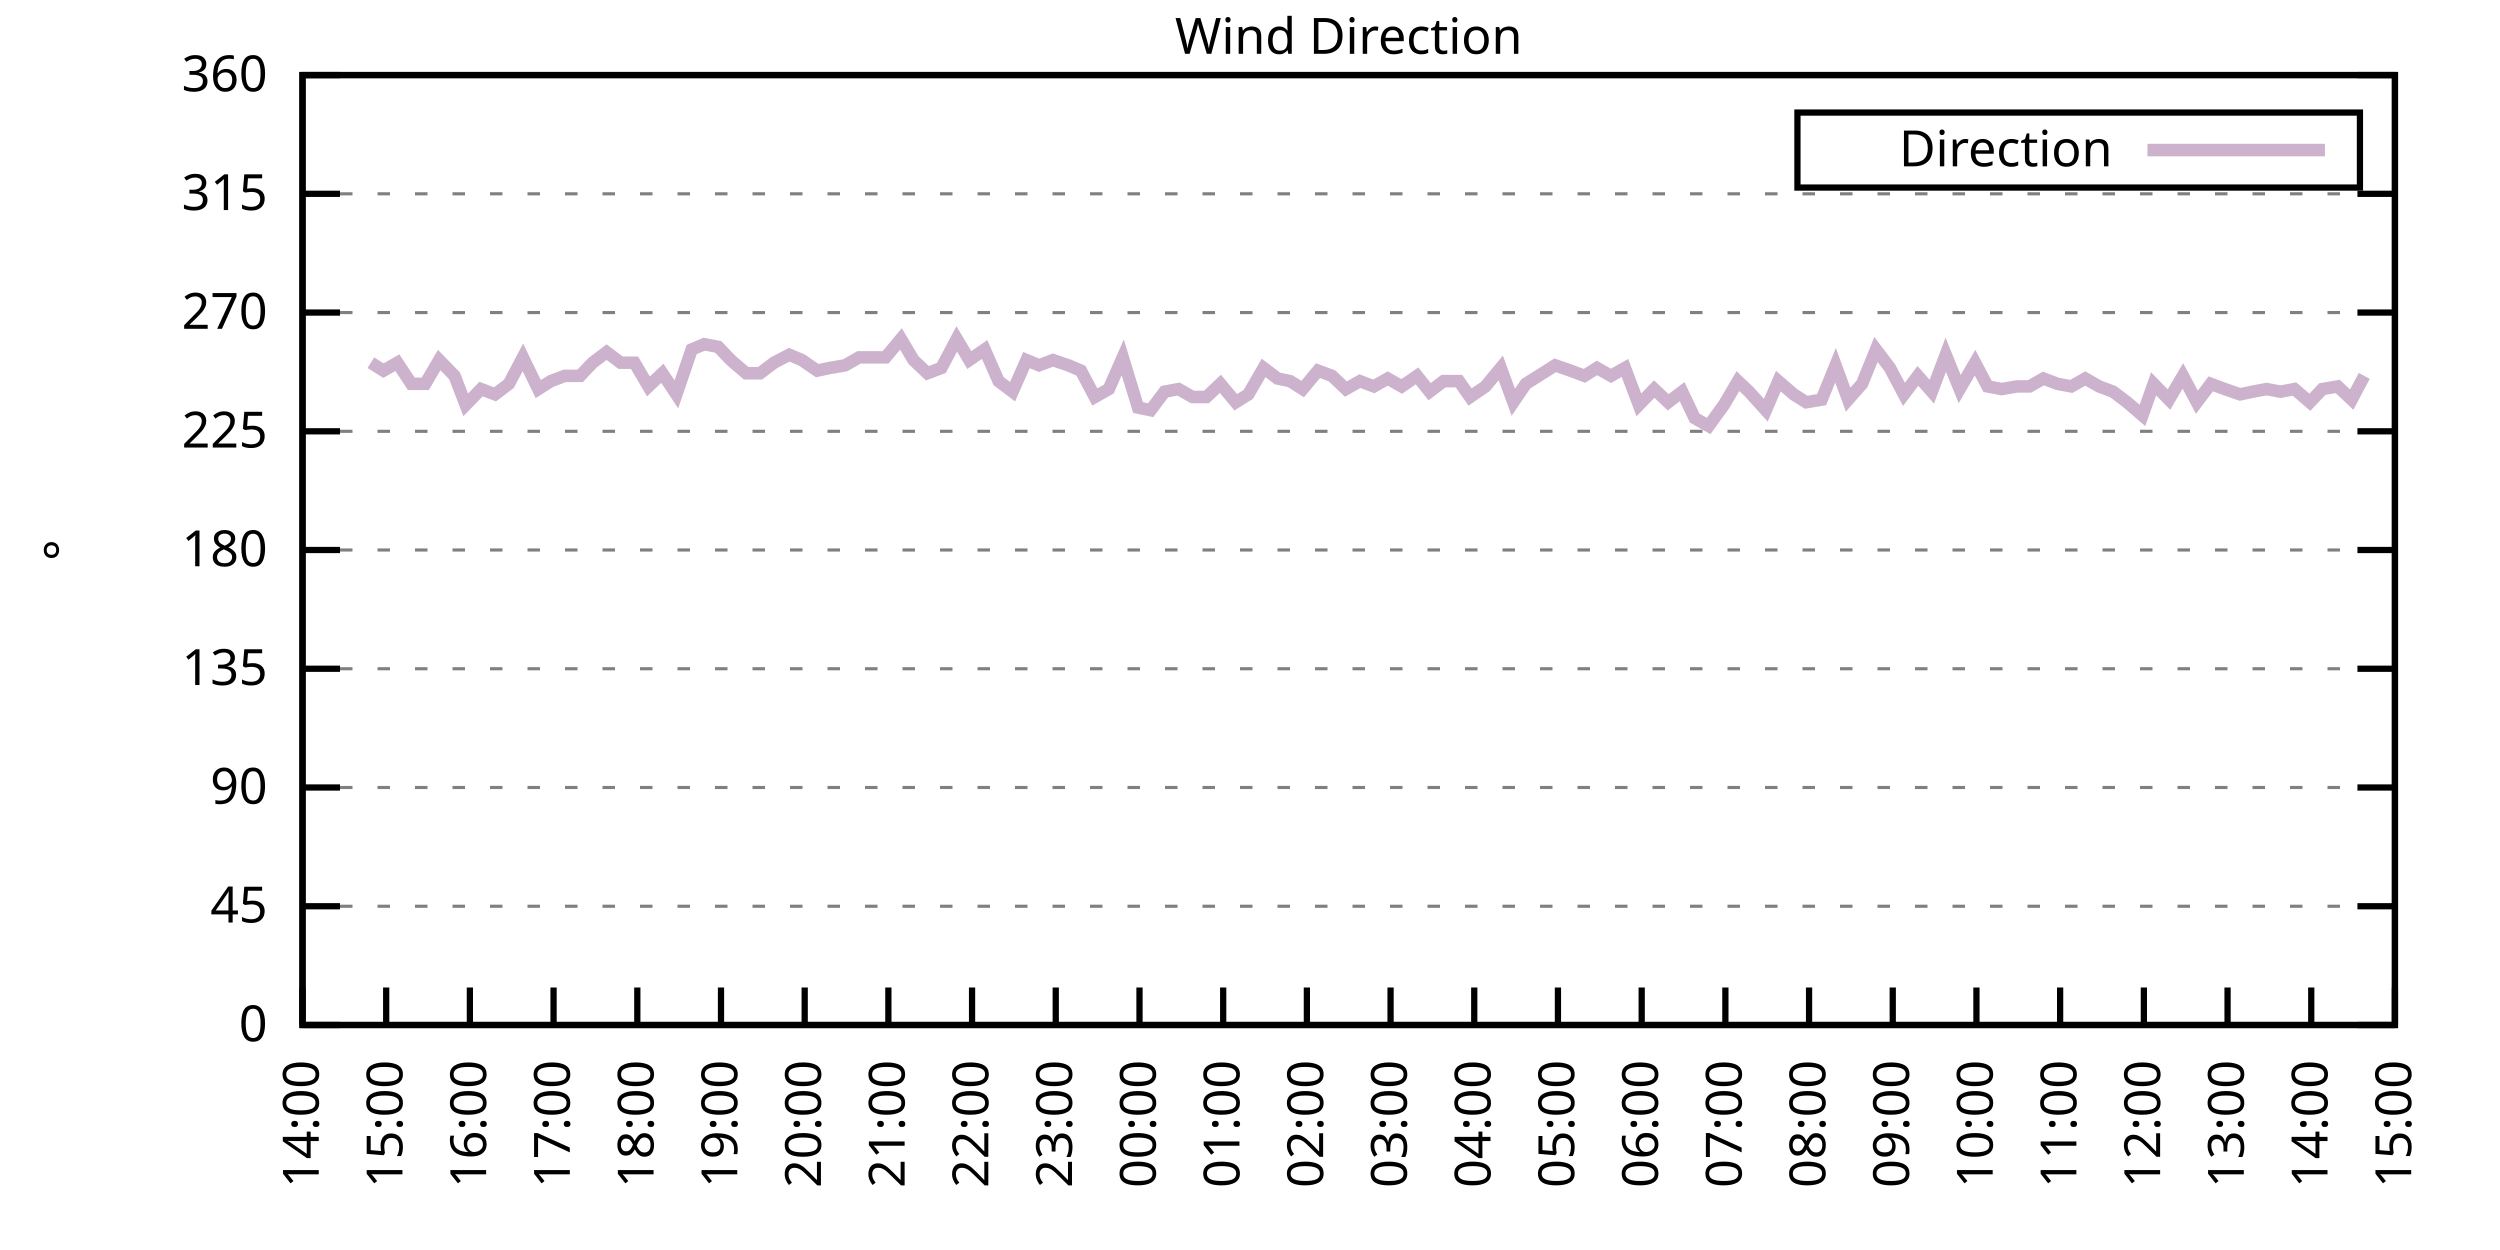
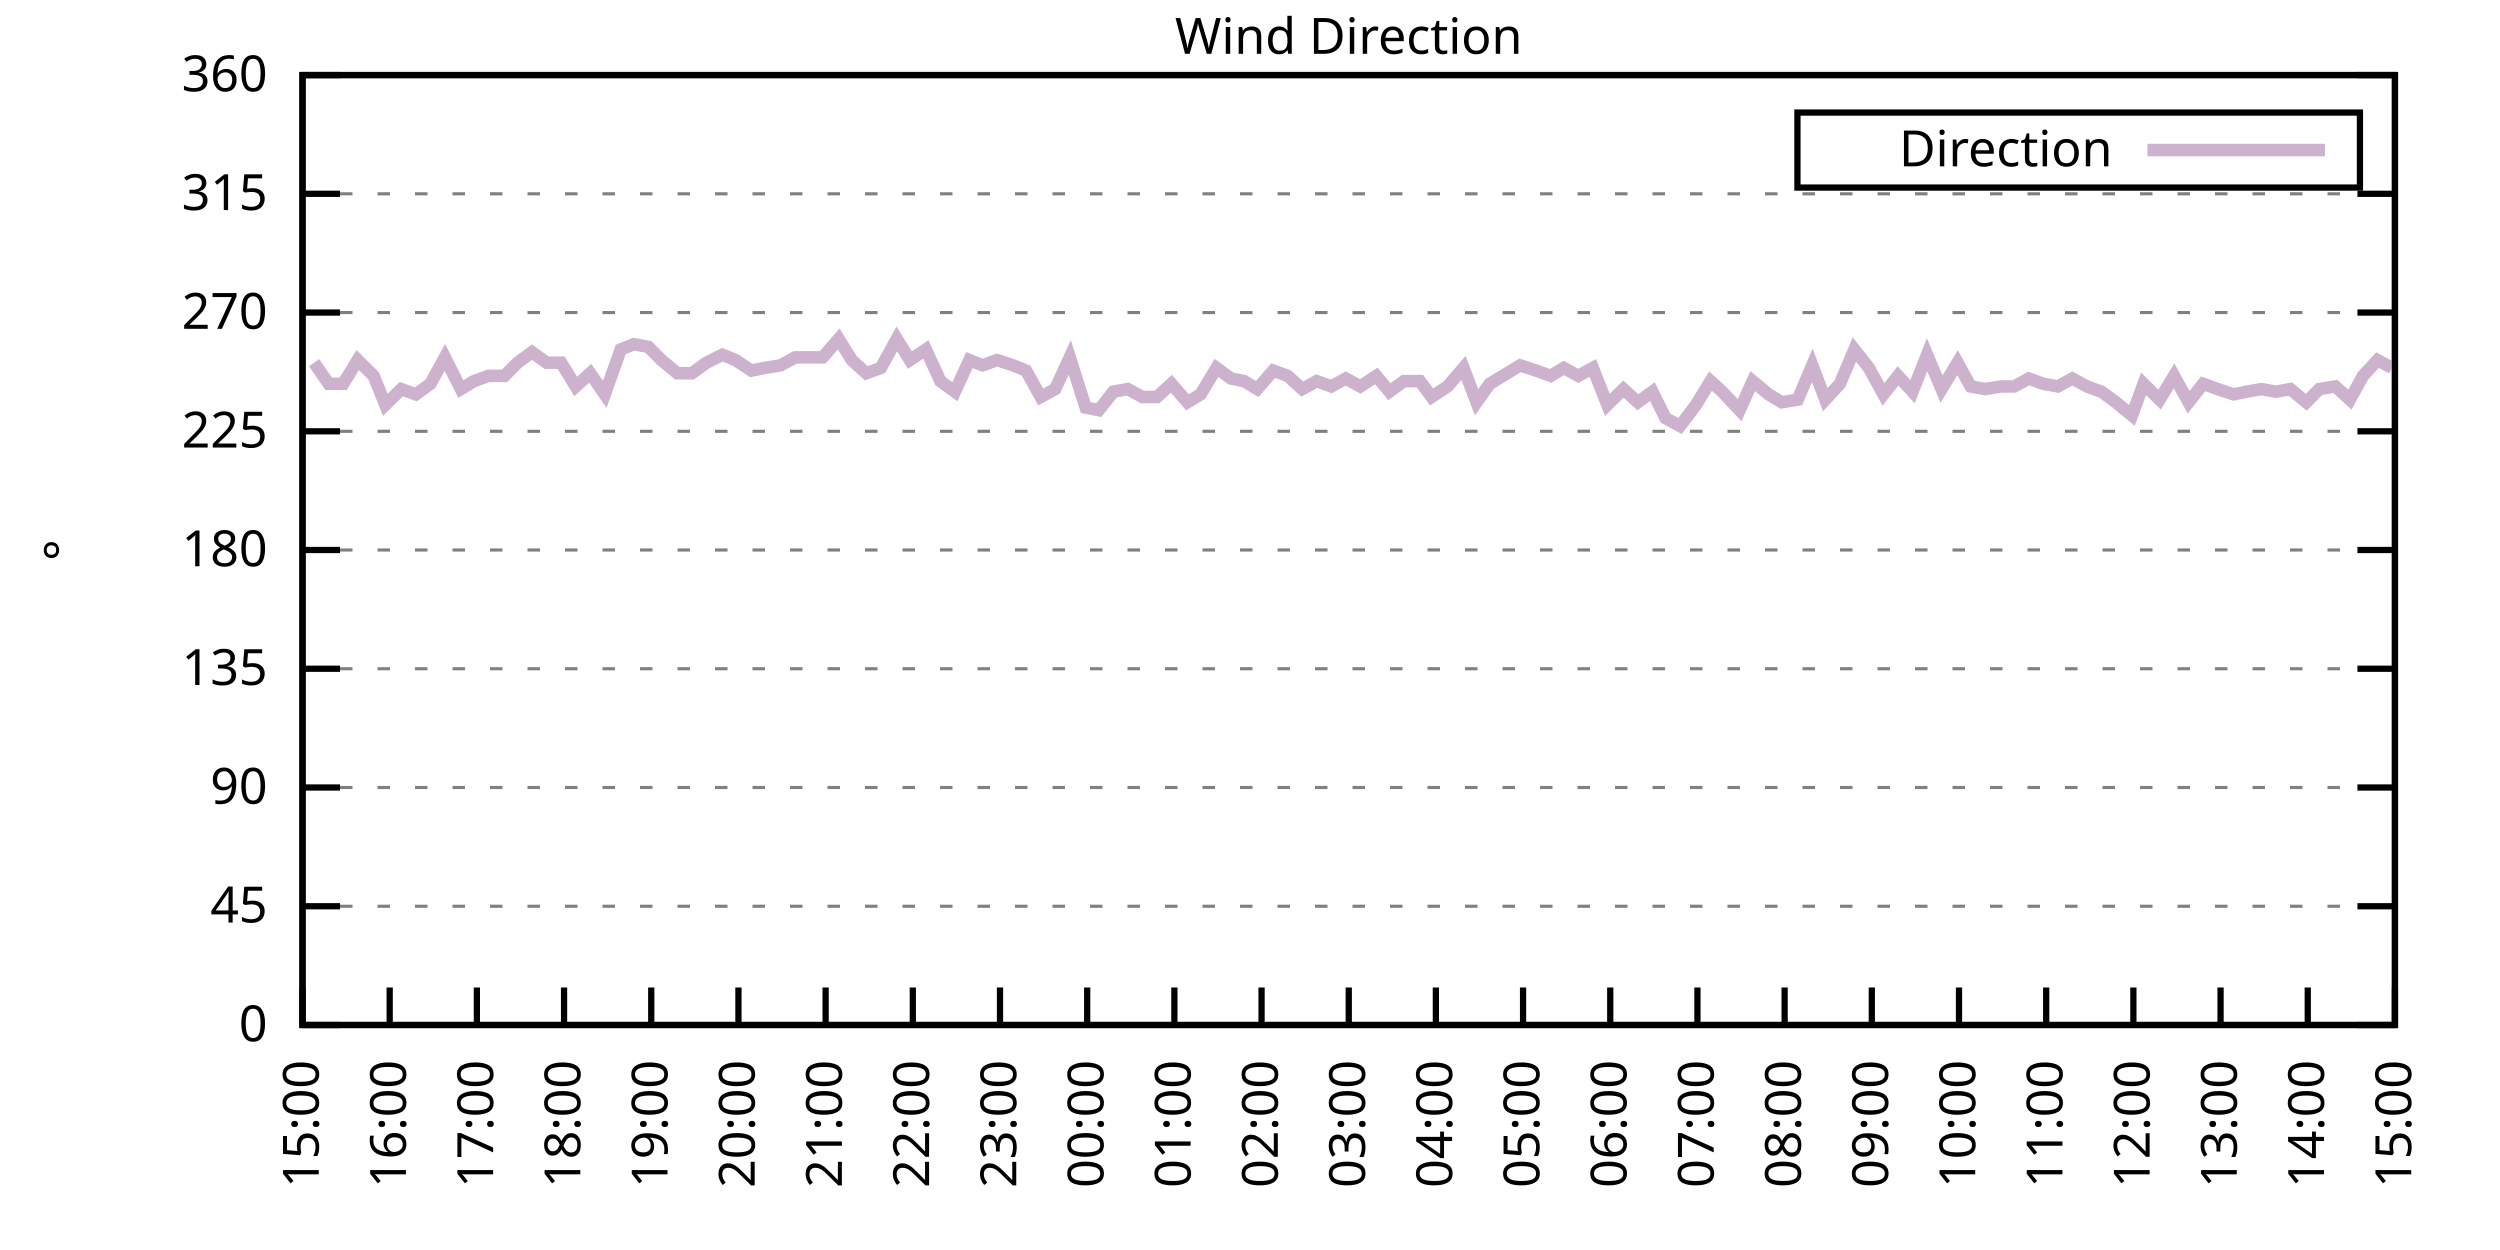
<svg xmlns="http://www.w3.org/2000/svg" xmlns:xlink="http://www.w3.org/1999/xlink" width="400" height="200" viewBox="0 0 400 200">
  <g id="gnuplot_canvas">
    <rect x="0" y="0" width="400" height="200" fill="none" />
    <defs>
      <circle id="gpDot" r="0.5" stroke-width="0.5" stroke="currentColor" />
      <path id="gpPt0" stroke-width="0.333" stroke="currentColor" d="M-1,0 h2 M0,-1 v2" />
      <path id="gpPt1" stroke-width="0.333" stroke="currentColor" d="M-1,-1 L1,1 M1,-1 L-1,1" />
      <path id="gpPt2" stroke-width="0.333" stroke="currentColor" d="M-1,0 L1,0 M0,-1 L0,1 M-1,-1 L1,1 M-1,1 L1,-1" />
      <rect id="gpPt3" stroke-width="0.333" stroke="currentColor" x="-1" y="-1" width="2" height="2" />
      <rect id="gpPt4" stroke-width="0.333" stroke="currentColor" fill="currentColor" x="-1" y="-1" width="2" height="2" />
      <circle id="gpPt5" stroke-width="0.333" stroke="currentColor" cx="0" cy="0" r="1" />
      <use xlink:href="#gpPt5" id="gpPt6" fill="currentColor" stroke="none" />
      <path id="gpPt7" stroke-width="0.333" stroke="currentColor" d="M0,-1.33 L-1.33,0.67 L1.33,0.67 z" />
      <use xlink:href="#gpPt7" id="gpPt8" fill="currentColor" stroke="none" />
      <use xlink:href="#gpPt7" id="gpPt9" stroke="currentColor" transform="rotate(180)" />
      <use xlink:href="#gpPt9" id="gpPt10" fill="currentColor" stroke="none" />
      <use xlink:href="#gpPt3" id="gpPt11" stroke="currentColor" transform="rotate(45)" />
      <use xlink:href="#gpPt11" id="gpPt12" fill="currentColor" stroke="none" />
      <path id="gpPt13" stroke-width="0.333" stroke="currentColor" d="M0,1.330 L1.265,0.411 L0.782,-1.067 L-0.782,-1.076 L-1.265,0.411 z" />
      <use xlink:href="#gpPt13" id="gpPt14" fill="currentColor" stroke="none" />
      <filter id="textbox" filterUnits="objectBoundingBox" x="0" y="0" height="1" width="1">
        <feFlood flood-color="white" flood-opacity="1" result="bgnd" />
        <feComposite in="SourceGraphic" in2="bgnd" operator="atop" />
      </filter>
      <filter id="greybox" filterUnits="objectBoundingBox" x="0" y="0" height="1" width="1">
        <feFlood flood-color="lightgrey" flood-opacity="1" result="grey" />
        <feComposite in="SourceGraphic" in2="grey" operator="atop" />
      </filter>
    </defs>
    <g fill="none" color="white" stroke="currentColor" stroke-width="1.00" stroke-linecap="butt" stroke-linejoin="miter">
</g>
    <g fill="none" color="black" stroke="currentColor" stroke-width="1.00" stroke-linecap="butt" stroke-linejoin="miter">
      <g stroke="none" shape-rendering="crispEdges">
        <polygon fill="rgb(255, 255, 255)" points="48.40,164.00 383.18,164.00 383.18,12.02 48.40,12.02 " />
      </g>
    </g>
    <g fill="none" color="black" stroke="currentColor" stroke-width="1.00" stroke-linecap="butt" stroke-linejoin="miter">
</g>
    <g fill="none" color="black" stroke="black" stroke-width="0.50" stroke-linecap="butt" stroke-linejoin="miter">
</g>
    <g fill="none" color="gray" stroke="currentColor" stroke-width="0.50" stroke-linecap="butt" stroke-linejoin="miter">
      <path stroke="gray" stroke-dasharray="2,4" class="gridline" d="M48.40,164.00 L383.19,164.00  " />
    </g>
    <g fill="none" color="gray" stroke="gray" stroke-width="1.00" stroke-linecap="butt" stroke-linejoin="miter">
</g>
    <g fill="none" color="black" stroke="currentColor" stroke-width="1.00" stroke-linecap="butt" stroke-linejoin="miter">
      <path stroke="black" d="M48.40,164.00 L54.40,164.00 M383.19,164.00 L377.19,164.00  " />
      <g transform="translate(42.80,166.60)" stroke="none" fill="black" font-family="Sans" font-size="8.00" text-anchor="end">
        <text>
          <tspan font-family="Sans"> 0</tspan>
        </text>
      </g>
    </g>
    <g fill="none" color="black" stroke="currentColor" stroke-width="1.00" stroke-linecap="butt" stroke-linejoin="miter">
</g>
    <g fill="none" color="black" stroke="black" stroke-width="0.50" stroke-linecap="butt" stroke-linejoin="miter">
</g>
    <g fill="none" color="gray" stroke="currentColor" stroke-width="0.50" stroke-linecap="butt" stroke-linejoin="miter">
      <path stroke="gray" stroke-dasharray="2,4" class="gridline" d="M48.40,145.00 L383.19,145.00  " />
    </g>
    <g fill="none" color="gray" stroke="gray" stroke-width="1.00" stroke-linecap="butt" stroke-linejoin="miter">
</g>
    <g fill="none" color="black" stroke="currentColor" stroke-width="1.00" stroke-linecap="butt" stroke-linejoin="miter">
      <path stroke="black" d="M48.40,145.00 L54.40,145.00 M383.19,145.00 L377.19,145.00  " />
      <g transform="translate(42.80,147.60)" stroke="none" fill="black" font-family="Sans" font-size="8.00" text-anchor="end">
        <text>
          <tspan font-family="Sans"> 45</tspan>
        </text>
      </g>
    </g>
    <g fill="none" color="black" stroke="currentColor" stroke-width="1.00" stroke-linecap="butt" stroke-linejoin="miter">
</g>
    <g fill="none" color="black" stroke="black" stroke-width="0.50" stroke-linecap="butt" stroke-linejoin="miter">
</g>
    <g fill="none" color="gray" stroke="currentColor" stroke-width="0.50" stroke-linecap="butt" stroke-linejoin="miter">
      <path stroke="gray" stroke-dasharray="2,4" class="gridline" d="M48.40,126.00 L383.19,126.00  " />
    </g>
    <g fill="none" color="gray" stroke="gray" stroke-width="1.00" stroke-linecap="butt" stroke-linejoin="miter">
</g>
    <g fill="none" color="black" stroke="currentColor" stroke-width="1.00" stroke-linecap="butt" stroke-linejoin="miter">
      <path stroke="black" d="M48.40,126.00 L54.40,126.00 M383.19,126.00 L377.19,126.00  " />
      <g transform="translate(42.80,128.60)" stroke="none" fill="black" font-family="Sans" font-size="8.00" text-anchor="end">
        <text>
          <tspan font-family="Sans"> 90</tspan>
        </text>
      </g>
    </g>
    <g fill="none" color="black" stroke="currentColor" stroke-width="1.00" stroke-linecap="butt" stroke-linejoin="miter">
</g>
    <g fill="none" color="black" stroke="black" stroke-width="0.50" stroke-linecap="butt" stroke-linejoin="miter">
</g>
    <g fill="none" color="gray" stroke="currentColor" stroke-width="0.50" stroke-linecap="butt" stroke-linejoin="miter">
      <path stroke="gray" stroke-dasharray="2,4" class="gridline" d="M48.40,107.00 L383.19,107.00  " />
    </g>
    <g fill="none" color="gray" stroke="gray" stroke-width="1.00" stroke-linecap="butt" stroke-linejoin="miter">
</g>
    <g fill="none" color="black" stroke="currentColor" stroke-width="1.00" stroke-linecap="butt" stroke-linejoin="miter">
      <path stroke="black" d="M48.40,107.00 L54.40,107.00 M383.19,107.00 L377.19,107.00  " />
      <g transform="translate(42.80,109.60)" stroke="none" fill="black" font-family="Sans" font-size="8.00" text-anchor="end">
        <text>
          <tspan font-family="Sans"> 135</tspan>
        </text>
      </g>
    </g>
    <g fill="none" color="black" stroke="currentColor" stroke-width="1.00" stroke-linecap="butt" stroke-linejoin="miter">
</g>
    <g fill="none" color="black" stroke="black" stroke-width="0.50" stroke-linecap="butt" stroke-linejoin="miter">
</g>
    <g fill="none" color="gray" stroke="currentColor" stroke-width="0.50" stroke-linecap="butt" stroke-linejoin="miter">
      <path stroke="gray" stroke-dasharray="2,4" class="gridline" d="M48.40,88.00 L383.19,88.00  " />
    </g>
    <g fill="none" color="gray" stroke="gray" stroke-width="1.00" stroke-linecap="butt" stroke-linejoin="miter">
</g>
    <g fill="none" color="black" stroke="currentColor" stroke-width="1.00" stroke-linecap="butt" stroke-linejoin="miter">
      <path stroke="black" d="M48.40,88.00 L54.40,88.00 M383.19,88.00 L377.19,88.00  " />
      <g transform="translate(42.80,90.60)" stroke="none" fill="black" font-family="Sans" font-size="8.00" text-anchor="end">
        <text>
          <tspan font-family="Sans"> 180</tspan>
        </text>
      </g>
    </g>
    <g fill="none" color="black" stroke="currentColor" stroke-width="1.00" stroke-linecap="butt" stroke-linejoin="miter">
</g>
    <g fill="none" color="black" stroke="black" stroke-width="0.50" stroke-linecap="butt" stroke-linejoin="miter">
</g>
    <g fill="none" color="gray" stroke="currentColor" stroke-width="0.50" stroke-linecap="butt" stroke-linejoin="miter">
      <path stroke="gray" stroke-dasharray="2,4" class="gridline" d="M48.40,69.01 L383.19,69.01  " />
    </g>
    <g fill="none" color="gray" stroke="gray" stroke-width="1.00" stroke-linecap="butt" stroke-linejoin="miter">
</g>
    <g fill="none" color="black" stroke="currentColor" stroke-width="1.00" stroke-linecap="butt" stroke-linejoin="miter">
      <path stroke="black" d="M48.40,69.01 L54.40,69.01 M383.19,69.01 L377.19,69.01  " />
      <g transform="translate(42.80,71.61)" stroke="none" fill="black" font-family="Sans" font-size="8.00" text-anchor="end">
        <text>
          <tspan font-family="Sans"> 225</tspan>
        </text>
      </g>
    </g>
    <g fill="none" color="black" stroke="currentColor" stroke-width="1.00" stroke-linecap="butt" stroke-linejoin="miter">
</g>
    <g fill="none" color="black" stroke="black" stroke-width="0.50" stroke-linecap="butt" stroke-linejoin="miter">
</g>
    <g fill="none" color="gray" stroke="currentColor" stroke-width="0.50" stroke-linecap="butt" stroke-linejoin="miter">
      <path stroke="gray" stroke-dasharray="2,4" class="gridline" d="M48.40,50.01 L383.19,50.01  " />
    </g>
    <g fill="none" color="gray" stroke="gray" stroke-width="1.00" stroke-linecap="butt" stroke-linejoin="miter">
</g>
    <g fill="none" color="black" stroke="currentColor" stroke-width="1.00" stroke-linecap="butt" stroke-linejoin="miter">
      <path stroke="black" d="M48.40,50.01 L54.40,50.01 M383.19,50.01 L377.19,50.01  " />
      <g transform="translate(42.80,52.61)" stroke="none" fill="black" font-family="Sans" font-size="8.00" text-anchor="end">
        <text>
          <tspan font-family="Sans"> 270</tspan>
        </text>
      </g>
    </g>
    <g fill="none" color="black" stroke="currentColor" stroke-width="1.00" stroke-linecap="butt" stroke-linejoin="miter">
</g>
    <g fill="none" color="black" stroke="black" stroke-width="0.50" stroke-linecap="butt" stroke-linejoin="miter">
</g>
    <g fill="none" color="gray" stroke="currentColor" stroke-width="0.50" stroke-linecap="butt" stroke-linejoin="miter">
      <path stroke="gray" stroke-dasharray="2,4" class="gridline" d="M48.40,31.01 L383.19,31.01  " />
    </g>
    <g fill="none" color="gray" stroke="gray" stroke-width="1.00" stroke-linecap="butt" stroke-linejoin="miter">
</g>
    <g fill="none" color="black" stroke="currentColor" stroke-width="1.00" stroke-linecap="butt" stroke-linejoin="miter">
      <path stroke="black" d="M48.40,31.01 L54.40,31.01 M383.19,31.01 L377.19,31.01  " />
      <g transform="translate(42.80,33.61)" stroke="none" fill="black" font-family="Sans" font-size="8.00" text-anchor="end">
        <text>
          <tspan font-family="Sans"> 315</tspan>
        </text>
      </g>
    </g>
    <g fill="none" color="black" stroke="currentColor" stroke-width="1.00" stroke-linecap="butt" stroke-linejoin="miter">
</g>
    <g fill="none" color="black" stroke="black" stroke-width="0.50" stroke-linecap="butt" stroke-linejoin="miter">
</g>
    <g fill="none" color="gray" stroke="currentColor" stroke-width="0.50" stroke-linecap="butt" stroke-linejoin="miter">
      <path stroke="gray" stroke-dasharray="2,4" class="gridline" d="M48.40,12.01 L383.19,12.01  " />
    </g>
    <g fill="none" color="gray" stroke="gray" stroke-width="1.00" stroke-linecap="butt" stroke-linejoin="miter">
</g>
    <g fill="none" color="black" stroke="currentColor" stroke-width="1.00" stroke-linecap="butt" stroke-linejoin="miter">
      <path stroke="black" d="M48.40,12.01 L54.40,12.01 M383.19,12.01 L377.19,12.01  " />
      <g transform="translate(42.80,14.61)" stroke="none" fill="black" font-family="Sans" font-size="8.00" text-anchor="end">
        <text>
          <tspan font-family="Sans"> 360</tspan>
        </text>
      </g>
    </g>
    <g fill="none" color="black" stroke="currentColor" stroke-width="1.00" stroke-linecap="butt" stroke-linejoin="miter">
      <path stroke="black" d="M48.40,164.00 L48.40,158.00  " />
      <g transform="translate(51.00,169.60) rotate(270.00)" stroke="none" fill="black" font-family="Sans" font-size="8.00" text-anchor="end">
        <text>
-           <tspan font-family="Sans">14:00</tspan>
-         </text>
-       </g>
-     </g>
-     <g fill="none" color="black" stroke="currentColor" stroke-width="1.00" stroke-linecap="butt" stroke-linejoin="miter">
-       <path stroke="black" d="M61.79,164.00 L61.79,158.00  " />
-       <g transform="translate(64.39,169.60) rotate(270.00)" stroke="none" fill="black" font-family="Sans" font-size="8.00" text-anchor="end">
-         <text>
          <tspan font-family="Sans">15:00</tspan>
        </text>
      </g>
    </g>
    <g fill="none" color="black" stroke="currentColor" stroke-width="1.00" stroke-linecap="butt" stroke-linejoin="miter">
-       <path stroke="black" d="M75.18,164.00 L75.18,158.00  " />
-       <g transform="translate(77.78,169.60) rotate(270.00)" stroke="none" fill="black" font-family="Sans" font-size="8.00" text-anchor="end">
+       <path stroke="black" d="M62.35,164.00 L62.35,158.00  " />
+       <g transform="translate(64.95,169.60) rotate(270.00)" stroke="none" fill="black" font-family="Sans" font-size="8.00" text-anchor="end">
        <text>
          <tspan font-family="Sans">16:00</tspan>
        </text>
      </g>
    </g>
    <g fill="none" color="black" stroke="currentColor" stroke-width="1.00" stroke-linecap="butt" stroke-linejoin="miter">
-       <path stroke="black" d="M88.57,164.00 L88.57,158.00  " />
-       <g transform="translate(91.17,169.60) rotate(270.00)" stroke="none" fill="black" font-family="Sans" font-size="8.00" text-anchor="end">
+       <path stroke="black" d="M76.30,164.00 L76.30,158.00  " />
+       <g transform="translate(78.90,169.60) rotate(270.00)" stroke="none" fill="black" font-family="Sans" font-size="8.00" text-anchor="end">
        <text>
          <tspan font-family="Sans">17:00</tspan>
        </text>
      </g>
    </g>
    <g fill="none" color="black" stroke="currentColor" stroke-width="1.00" stroke-linecap="butt" stroke-linejoin="miter">
-       <path stroke="black" d="M101.97,164.00 L101.97,158.00  " />
-       <g transform="translate(104.57,169.60) rotate(270.00)" stroke="none" fill="black" font-family="Sans" font-size="8.00" text-anchor="end">
+       <path stroke="black" d="M90.25,164.00 L90.25,158.00  " />
+       <g transform="translate(92.85,169.60) rotate(270.00)" stroke="none" fill="black" font-family="Sans" font-size="8.00" text-anchor="end">
        <text>
          <tspan font-family="Sans">18:00</tspan>
        </text>
      </g>
    </g>
    <g fill="none" color="black" stroke="currentColor" stroke-width="1.00" stroke-linecap="butt" stroke-linejoin="miter">
-       <path stroke="black" d="M115.36,164.00 L115.36,158.00  " />
-       <g transform="translate(117.96,169.60) rotate(270.00)" stroke="none" fill="black" font-family="Sans" font-size="8.00" text-anchor="end">
+       <path stroke="black" d="M104.20,164.00 L104.20,158.00  " />
+       <g transform="translate(106.80,169.60) rotate(270.00)" stroke="none" fill="black" font-family="Sans" font-size="8.00" text-anchor="end">
        <text>
          <tspan font-family="Sans">19:00</tspan>
        </text>
      </g>
    </g>
    <g fill="none" color="black" stroke="currentColor" stroke-width="1.00" stroke-linecap="butt" stroke-linejoin="miter">
-       <path stroke="black" d="M128.75,164.00 L128.75,158.00  " />
-       <g transform="translate(131.35,169.60) rotate(270.00)" stroke="none" fill="black" font-family="Sans" font-size="8.00" text-anchor="end">
+       <path stroke="black" d="M118.15,164.00 L118.15,158.00  " />
+       <g transform="translate(120.75,169.60) rotate(270.00)" stroke="none" fill="black" font-family="Sans" font-size="8.00" text-anchor="end">
        <text>
          <tspan font-family="Sans">20:00</tspan>
        </text>
      </g>
    </g>
    <g fill="none" color="black" stroke="currentColor" stroke-width="1.00" stroke-linecap="butt" stroke-linejoin="miter">
-       <path stroke="black" d="M142.14,164.00 L142.14,158.00  " />
-       <g transform="translate(144.74,169.60) rotate(270.00)" stroke="none" fill="black" font-family="Sans" font-size="8.00" text-anchor="end">
+       <path stroke="black" d="M132.10,164.00 L132.10,158.00  " />
+       <g transform="translate(134.70,169.60) rotate(270.00)" stroke="none" fill="black" font-family="Sans" font-size="8.00" text-anchor="end">
        <text>
          <tspan font-family="Sans">21:00</tspan>
        </text>
      </g>
    </g>
    <g fill="none" color="black" stroke="currentColor" stroke-width="1.00" stroke-linecap="butt" stroke-linejoin="miter">
-       <path stroke="black" d="M155.53,164.00 L155.53,158.00  " />
-       <g transform="translate(158.13,169.60) rotate(270.00)" stroke="none" fill="black" font-family="Sans" font-size="8.00" text-anchor="end">
+       <path stroke="black" d="M146.05,164.00 L146.05,158.00  " />
+       <g transform="translate(148.65,169.60) rotate(270.00)" stroke="none" fill="black" font-family="Sans" font-size="8.00" text-anchor="end">
        <text>
          <tspan font-family="Sans">22:00</tspan>
        </text>
      </g>
    </g>
    <g fill="none" color="black" stroke="currentColor" stroke-width="1.00" stroke-linecap="butt" stroke-linejoin="miter">
-       <path stroke="black" d="M168.92,164.00 L168.92,158.00  " />
-       <g transform="translate(171.52,169.60) rotate(270.00)" stroke="none" fill="black" font-family="Sans" font-size="8.00" text-anchor="end">
+       <path stroke="black" d="M160.00,164.00 L160.00,158.00  " />
+       <g transform="translate(162.60,169.60) rotate(270.00)" stroke="none" fill="black" font-family="Sans" font-size="8.00" text-anchor="end">
        <text>
          <tspan font-family="Sans">23:00</tspan>
        </text>
      </g>
    </g>
    <g fill="none" color="black" stroke="currentColor" stroke-width="1.00" stroke-linecap="butt" stroke-linejoin="miter">
-       <path stroke="black" d="M182.32,164.00 L182.32,158.00  " />
-       <g transform="translate(184.92,169.60) rotate(270.00)" stroke="none" fill="black" font-family="Sans" font-size="8.00" text-anchor="end">
+       <path stroke="black" d="M173.95,164.00 L173.95,158.00  " />
+       <g transform="translate(176.55,169.60) rotate(270.00)" stroke="none" fill="black" font-family="Sans" font-size="8.00" text-anchor="end">
        <text>
          <tspan font-family="Sans">00:00</tspan>
        </text>
      </g>
    </g>
    <g fill="none" color="black" stroke="currentColor" stroke-width="1.00" stroke-linecap="butt" stroke-linejoin="miter">
-       <path stroke="black" d="M195.71,164.00 L195.71,158.00  " />
-       <g transform="translate(198.31,169.60) rotate(270.00)" stroke="none" fill="black" font-family="Sans" font-size="8.00" text-anchor="end">
+       <path stroke="black" d="M187.90,164.00 L187.90,158.00  " />
+       <g transform="translate(190.50,169.60) rotate(270.00)" stroke="none" fill="black" font-family="Sans" font-size="8.00" text-anchor="end">
        <text>
          <tspan font-family="Sans">01:00</tspan>
        </text>
      </g>
    </g>
    <g fill="none" color="black" stroke="currentColor" stroke-width="1.00" stroke-linecap="butt" stroke-linejoin="miter">
-       <path stroke="black" d="M209.10,164.00 L209.10,158.00  " />
-       <g transform="translate(211.70,169.60) rotate(270.00)" stroke="none" fill="black" font-family="Sans" font-size="8.00" text-anchor="end">
+       <path stroke="black" d="M201.85,164.00 L201.85,158.00  " />
+       <g transform="translate(204.45,169.60) rotate(270.00)" stroke="none" fill="black" font-family="Sans" font-size="8.00" text-anchor="end">
        <text>
          <tspan font-family="Sans">02:00</tspan>
        </text>
      </g>
    </g>
    <g fill="none" color="black" stroke="currentColor" stroke-width="1.00" stroke-linecap="butt" stroke-linejoin="miter">
-       <path stroke="black" d="M222.49,164.00 L222.49,158.00  " />
-       <g transform="translate(225.09,169.60) rotate(270.00)" stroke="none" fill="black" font-family="Sans" font-size="8.00" text-anchor="end">
+       <path stroke="black" d="M215.80,164.00 L215.80,158.00  " />
+       <g transform="translate(218.40,169.60) rotate(270.00)" stroke="none" fill="black" font-family="Sans" font-size="8.00" text-anchor="end">
        <text>
          <tspan font-family="Sans">03:00</tspan>
        </text>
      </g>
    </g>
    <g fill="none" color="black" stroke="currentColor" stroke-width="1.00" stroke-linecap="butt" stroke-linejoin="miter">
-       <path stroke="black" d="M235.88,164.00 L235.88,158.00  " />
-       <g transform="translate(238.48,169.60) rotate(270.00)" stroke="none" fill="black" font-family="Sans" font-size="8.00" text-anchor="end">
+       <path stroke="black" d="M229.74,164.00 L229.74,158.00  " />
+       <g transform="translate(232.34,169.60) rotate(270.00)" stroke="none" fill="black" font-family="Sans" font-size="8.00" text-anchor="end">
        <text>
          <tspan font-family="Sans">04:00</tspan>
        </text>
      </g>
    </g>
    <g fill="none" color="black" stroke="currentColor" stroke-width="1.00" stroke-linecap="butt" stroke-linejoin="miter">
-       <path stroke="black" d="M249.27,164.00 L249.27,158.00  " />
-       <g transform="translate(251.87,169.60) rotate(270.00)" stroke="none" fill="black" font-family="Sans" font-size="8.00" text-anchor="end">
+       <path stroke="black" d="M243.69,164.00 L243.69,158.00  " />
+       <g transform="translate(246.29,169.60) rotate(270.00)" stroke="none" fill="black" font-family="Sans" font-size="8.00" text-anchor="end">
        <text>
          <tspan font-family="Sans">05:00</tspan>
        </text>
      </g>
    </g>
    <g fill="none" color="black" stroke="currentColor" stroke-width="1.00" stroke-linecap="butt" stroke-linejoin="miter">
-       <path stroke="black" d="M262.67,164.00 L262.67,158.00  " />
-       <g transform="translate(265.27,169.60) rotate(270.00)" stroke="none" fill="black" font-family="Sans" font-size="8.00" text-anchor="end">
+       <path stroke="black" d="M257.64,164.00 L257.64,158.00  " />
+       <g transform="translate(260.24,169.60) rotate(270.00)" stroke="none" fill="black" font-family="Sans" font-size="8.00" text-anchor="end">
        <text>
          <tspan font-family="Sans">06:00</tspan>
        </text>
      </g>
    </g>
    <g fill="none" color="black" stroke="currentColor" stroke-width="1.00" stroke-linecap="butt" stroke-linejoin="miter">
-       <path stroke="black" d="M276.06,164.00 L276.06,158.00  " />
-       <g transform="translate(278.66,169.60) rotate(270.00)" stroke="none" fill="black" font-family="Sans" font-size="8.00" text-anchor="end">
+       <path stroke="black" d="M271.59,164.00 L271.59,158.00  " />
+       <g transform="translate(274.19,169.60) rotate(270.00)" stroke="none" fill="black" font-family="Sans" font-size="8.00" text-anchor="end">
        <text>
          <tspan font-family="Sans">07:00</tspan>
        </text>
      </g>
    </g>
    <g fill="none" color="black" stroke="currentColor" stroke-width="1.00" stroke-linecap="butt" stroke-linejoin="miter">
-       <path stroke="black" d="M289.45,164.00 L289.45,158.00  " />
-       <g transform="translate(292.05,169.60) rotate(270.00)" stroke="none" fill="black" font-family="Sans" font-size="8.00" text-anchor="end">
+       <path stroke="black" d="M285.54,164.00 L285.54,158.00  " />
+       <g transform="translate(288.14,169.60) rotate(270.00)" stroke="none" fill="black" font-family="Sans" font-size="8.00" text-anchor="end">
        <text>
          <tspan font-family="Sans">08:00</tspan>
        </text>
      </g>
    </g>
    <g fill="none" color="black" stroke="currentColor" stroke-width="1.00" stroke-linecap="butt" stroke-linejoin="miter">
-       <path stroke="black" d="M302.84,164.00 L302.84,158.00  " />
-       <g transform="translate(305.44,169.60) rotate(270.00)" stroke="none" fill="black" font-family="Sans" font-size="8.00" text-anchor="end">
+       <path stroke="black" d="M299.49,164.00 L299.49,158.00  " />
+       <g transform="translate(302.09,169.60) rotate(270.00)" stroke="none" fill="black" font-family="Sans" font-size="8.00" text-anchor="end">
        <text>
          <tspan font-family="Sans">09:00</tspan>
        </text>
      </g>
    </g>
    <g fill="none" color="black" stroke="currentColor" stroke-width="1.00" stroke-linecap="butt" stroke-linejoin="miter">
-       <path stroke="black" d="M316.23,164.00 L316.23,158.00  " />
-       <g transform="translate(318.83,169.60) rotate(270.00)" stroke="none" fill="black" font-family="Sans" font-size="8.00" text-anchor="end">
+       <path stroke="black" d="M313.44,164.00 L313.44,158.00  " />
+       <g transform="translate(316.04,169.60) rotate(270.00)" stroke="none" fill="black" font-family="Sans" font-size="8.00" text-anchor="end">
        <text>
          <tspan font-family="Sans">10:00</tspan>
        </text>
      </g>
    </g>
    <g fill="none" color="black" stroke="currentColor" stroke-width="1.00" stroke-linecap="butt" stroke-linejoin="miter">
-       <path stroke="black" d="M329.62,164.00 L329.62,158.00  " />
-       <g transform="translate(332.22,169.60) rotate(270.00)" stroke="none" fill="black" font-family="Sans" font-size="8.00" text-anchor="end">
+       <path stroke="black" d="M327.39,164.00 L327.39,158.00  " />
+       <g transform="translate(329.99,169.60) rotate(270.00)" stroke="none" fill="black" font-family="Sans" font-size="8.00" text-anchor="end">
        <text>
          <tspan font-family="Sans">11:00</tspan>
        </text>
      </g>
    </g>
    <g fill="none" color="black" stroke="currentColor" stroke-width="1.00" stroke-linecap="butt" stroke-linejoin="miter">
-       <path stroke="black" d="M343.02,164.00 L343.02,158.00  " />
-       <g transform="translate(345.62,169.60) rotate(270.00)" stroke="none" fill="black" font-family="Sans" font-size="8.00" text-anchor="end">
+       <path stroke="black" d="M341.34,164.00 L341.34,158.00  " />
+       <g transform="translate(343.94,169.60) rotate(270.00)" stroke="none" fill="black" font-family="Sans" font-size="8.00" text-anchor="end">
        <text>
          <tspan font-family="Sans">12:00</tspan>
        </text>
      </g>
    </g>
    <g fill="none" color="black" stroke="currentColor" stroke-width="1.00" stroke-linecap="butt" stroke-linejoin="miter">
-       <path stroke="black" d="M356.41,164.00 L356.41,158.00  " />
-       <g transform="translate(359.01,169.60) rotate(270.00)" stroke="none" fill="black" font-family="Sans" font-size="8.00" text-anchor="end">
+       <path stroke="black" d="M355.29,164.00 L355.29,158.00  " />
+       <g transform="translate(357.89,169.60) rotate(270.00)" stroke="none" fill="black" font-family="Sans" font-size="8.00" text-anchor="end">
        <text>
          <tspan font-family="Sans">13:00</tspan>
        </text>
      </g>
    </g>
    <g fill="none" color="black" stroke="currentColor" stroke-width="1.00" stroke-linecap="butt" stroke-linejoin="miter">
-       <path stroke="black" d="M369.80,164.00 L369.80,158.00  " />
-       <g transform="translate(372.40,169.60) rotate(270.00)" stroke="none" fill="black" font-family="Sans" font-size="8.00" text-anchor="end">
+       <path stroke="black" d="M369.24,164.00 L369.24,158.00  " />
+       <g transform="translate(371.84,169.60) rotate(270.00)" stroke="none" fill="black" font-family="Sans" font-size="8.00" text-anchor="end">
        <text>
          <tspan font-family="Sans">14:00</tspan>
        </text>
      </g>
    </g>
    <g fill="none" color="black" stroke="currentColor" stroke-width="1.00" stroke-linecap="butt" stroke-linejoin="miter">
      <path stroke="black" d="M383.19,164.00 L383.19,158.00  " />
      <g transform="translate(385.79,169.60) rotate(270.00)" stroke="none" fill="black" font-family="Sans" font-size="8.00" text-anchor="end">
        <text>
          <tspan font-family="Sans">15:00</tspan>
        </text>
      </g>
    </g>
    <g fill="none" color="black" stroke="currentColor" stroke-width="1.00" stroke-linecap="butt" stroke-linejoin="miter">
</g>
    <g fill="none" color="black" stroke="currentColor" stroke-width="1.00" stroke-linecap="butt" stroke-linejoin="miter">
      <path stroke="black" d="M48.40,12.01 L48.40,164.00 L383.19,164.00 L383.19,12.01 L48.40,12.01 Z  " />
    </g>
    <g fill="none" color="black" stroke="currentColor" stroke-width="1.00" stroke-linecap="butt" stroke-linejoin="miter">
</g>
    <g fill="none" color="black" stroke="currentColor" stroke-width="1.00" stroke-linecap="butt" stroke-linejoin="miter">
      <path stroke="black" d="M287.59,30.01 L287.59,18.01 L377.59,18.01 L377.59,30.01 L287.59,30.01 Z  " />
    </g>
    <g id="Wind_direction_plot_1">
      <g fill="none" color="white" stroke="black" stroke-width="2.00" stroke-linecap="butt" stroke-linejoin="miter">
</g>
      <g fill="none" color="black" stroke="currentColor" stroke-width="2.00" stroke-linecap="butt" stroke-linejoin="miter">
        <g transform="translate(337.99,26.61)" stroke="none" fill="black" font-family="Sans" font-size="8.00" text-anchor="end">
          <text>
            <tspan font-family="Sans">Direction</tspan>
          </text>
        </g>
      </g>
      <g fill="none" color="black" stroke="currentColor" stroke-width="2.00" stroke-linecap="butt" stroke-linejoin="miter">
-         <path stroke="rgb(204, 178, 204)" d="M343.59,24.01 L371.99,24.01 M59.34,58.03 L61.35,59.30 L63.58,58.03 L65.81,61.41 L68.04,61.41 L70.27,57.61   L72.73,60.14 L74.51,64.78 L76.97,62.25 L79.20,63.10 L81.43,61.41 L83.66,57.18 L86.12,62.25 L88.13,60.98   L90.36,60.14 L92.82,60.14 L94.82,58.03 L97.06,56.34 L99.29,58.03 L101.52,58.03 L103.75,61.83 L105.98,59.72   L108.22,63.10 L110.67,55.92 L112.68,55.07 L114.91,55.50 L116.92,57.61 L119.38,59.72 L121.61,59.72 L123.84,58.03   L126.29,56.76 L128.30,57.61 L130.76,59.30 L132.77,58.87 L135.22,58.45 L137.45,57.18 L139.46,57.18 L141.69,57.18   L144.15,54.23 L146.16,57.61 L148.39,59.72 L150.62,58.87 L153.08,54.23 L155.09,57.61 L157.54,55.92 L159.77,60.98   L162.01,62.67 L164.24,57.61 L166.25,58.45 L168.48,57.61 L170.93,58.45 L172.94,59.30 L175.17,63.52 L177.41,62.25   L179.64,57.18 L182.09,65.21 L184.10,65.63 L186.33,62.67 L188.57,62.25 L190.80,63.52 L193.03,63.52 L195.26,61.41   L197.72,64.36 L199.73,63.10 L202.18,58.87 L204.41,60.56 L206.42,60.98 L208.43,62.25 L210.88,59.30 L213.12,60.14   L215.35,62.25 L217.58,60.98 L219.81,61.83 L222.04,60.56 L224.28,61.83 L226.73,60.14 L228.74,62.67 L230.97,60.98   L233.43,60.98 L235.21,63.52 L237.67,61.83 L240.12,58.87 L242.13,64.36 L244.14,61.41 L246.82,59.72 L248.83,58.45   L251.28,59.30 L253.51,60.14 L255.52,58.87 L257.76,60.14 L259.99,58.87 L262.22,64.78 L264.67,62.25 L266.91,64.36   L269.14,62.67 L271.15,66.90 L273.38,68.16 L275.83,64.78 L278.07,60.98 L279.85,62.67 L282.53,65.63 L284.54,60.98   L286.99,63.10 L289.00,64.36 L291.46,63.94 L293.69,58.45 L295.70,63.94 L297.93,61.41 L300.16,55.92 L302.39,58.87   L304.63,63.10 L306.86,60.14 L309.09,62.67 L311.32,56.76 L313.55,62.25 L316.01,58.03 L318.02,61.83 L320.25,62.25   L322.70,61.83 L324.71,61.83 L326.95,60.56 L329.18,61.41 L331.41,61.83 L333.64,60.56 L335.87,61.83 L338.10,62.67   L340.34,64.36 L342.79,66.47 L344.58,61.41 L347.03,63.94 L349.26,60.14 L351.50,64.36 L353.73,61.41 L355.96,62.25   L358.42,63.10 L360.42,62.67 L362.66,62.25 L364.89,62.67 L367.12,62.25 L369.58,64.36 L371.58,62.25 L374.04,61.83   L376.27,63.94 L378.28,60.14  " />
+         <path stroke="rgb(204, 178, 204)" d="M343.59,24.01 L371.99,24.01 M50.26,58.03 L52.58,61.41 L54.91,61.41 L57.23,57.61 L59.79,60.14 L61.65,64.78   L64.21,62.25 L66.53,63.10 L68.86,61.41 L71.18,57.18 L73.74,62.25 L75.83,60.98 L78.16,60.14 L80.72,60.14   L82.81,58.03 L85.13,56.34 L87.46,58.03 L89.78,58.03 L92.11,61.83 L94.43,59.72 L96.76,63.10 L99.32,55.92   L101.41,55.07 L103.73,55.50 L105.83,57.61 L108.38,59.72 L110.71,59.72 L113.03,58.03 L115.59,56.76 L117.68,57.61   L120.24,59.30 L122.33,58.87 L124.89,58.45 L127.22,57.18 L129.31,57.18 L131.63,57.18 L134.19,54.23 L136.28,57.61   L138.61,59.72 L140.93,58.87 L143.49,54.23 L145.58,57.61 L148.14,55.92 L150.46,60.98 L152.79,62.67 L155.11,57.61   L157.21,58.45 L159.53,57.61 L162.09,58.45 L164.18,59.30 L166.51,63.52 L168.83,62.25 L171.16,57.18 L173.71,65.21   L175.81,65.63 L178.13,62.67 L180.46,62.25 L182.78,63.52 L185.11,63.52 L187.43,61.41 L189.99,64.36 L192.08,63.10   L194.64,58.87 L196.96,60.56 L199.06,60.98 L201.15,62.25 L203.71,59.30 L206.03,60.14 L208.36,62.25 L210.68,60.98   L213.01,61.83 L215.33,60.56 L217.65,61.83 L220.21,60.14 L222.30,62.67 L224.63,60.98 L227.19,60.98 L229.05,63.52   L231.60,61.83 L234.16,58.87 L236.25,64.36 L238.35,61.41 L241.14,59.72 L243.23,58.45 L245.79,59.30 L248.11,60.14   L250.20,58.87 L252.53,60.14 L254.85,58.87 L257.18,64.78 L259.74,62.25 L262.06,64.36 L264.39,62.67 L266.48,66.90   L268.80,68.16 L271.36,64.78 L273.69,60.98 L275.55,62.67 L278.34,65.63 L280.43,60.98 L282.99,63.10 L285.08,64.36   L287.64,63.94 L289.96,58.45 L292.05,63.94 L294.38,61.41 L296.70,55.92 L299.03,58.87 L301.35,63.10 L303.68,60.14   L306.00,62.67 L308.33,56.76 L310.65,62.25 L313.21,58.03 L315.30,61.83 L317.63,62.25 L320.18,61.83 L322.28,61.83   L324.60,60.56 L326.93,61.41 L329.25,61.83 L331.58,60.56 L333.90,61.83 L336.23,62.67 L338.55,64.36 L341.11,66.47   L342.97,61.41 L345.53,63.94 L347.85,60.14 L350.18,64.36 L352.50,61.41 L354.83,62.25 L357.38,63.10 L359.48,62.67   L361.80,62.25 L364.13,62.67 L366.45,62.25 L369.01,64.36 L371.10,62.25 L373.66,61.83 L375.98,63.94 L378.08,60.14   L380.40,57.61 L382.73,58.87  " />
      </g>
    </g>
    <g fill="none" color="black" stroke="currentColor" stroke-width="2.00" stroke-linecap="butt" stroke-linejoin="miter">
</g>
    <g fill="none" color="black" stroke="black" stroke-width="1.00" stroke-linecap="butt" stroke-linejoin="miter">
</g>
    <g fill="none" color="black" stroke="currentColor" stroke-width="1.00" stroke-linecap="butt" stroke-linejoin="miter">
      <path stroke="black" d="M48.40,12.01 L48.40,164.00 L383.19,164.00 L383.19,12.01 L48.40,12.01 Z  " />
      <g transform="translate(12.80,88.01) rotate(270.00)" stroke="none" fill="black" font-family="Sans" font-size="8.00" text-anchor="middle">
        <text>
          <tspan font-family="Sans">°</tspan>
        </text>
      </g>
    </g>
    <g fill="none" color="black" stroke="currentColor" stroke-width="1.00" stroke-linecap="butt" stroke-linejoin="miter">
</g>
    <g fill="none" color="black" stroke="currentColor" stroke-width="1.00" stroke-linecap="butt" stroke-linejoin="miter">
      <g transform="translate(215.79,8.61)" stroke="none" fill="black" font-family="Sans" font-size="8.00" text-anchor="middle">
        <text>
          <tspan font-family="Sans">Wind Direction</tspan>
        </text>
      </g>
    </g>
    <g fill="none" color="black" stroke="currentColor" stroke-width="1.00" stroke-linecap="butt" stroke-linejoin="miter">
</g>
  </g>
</svg>
